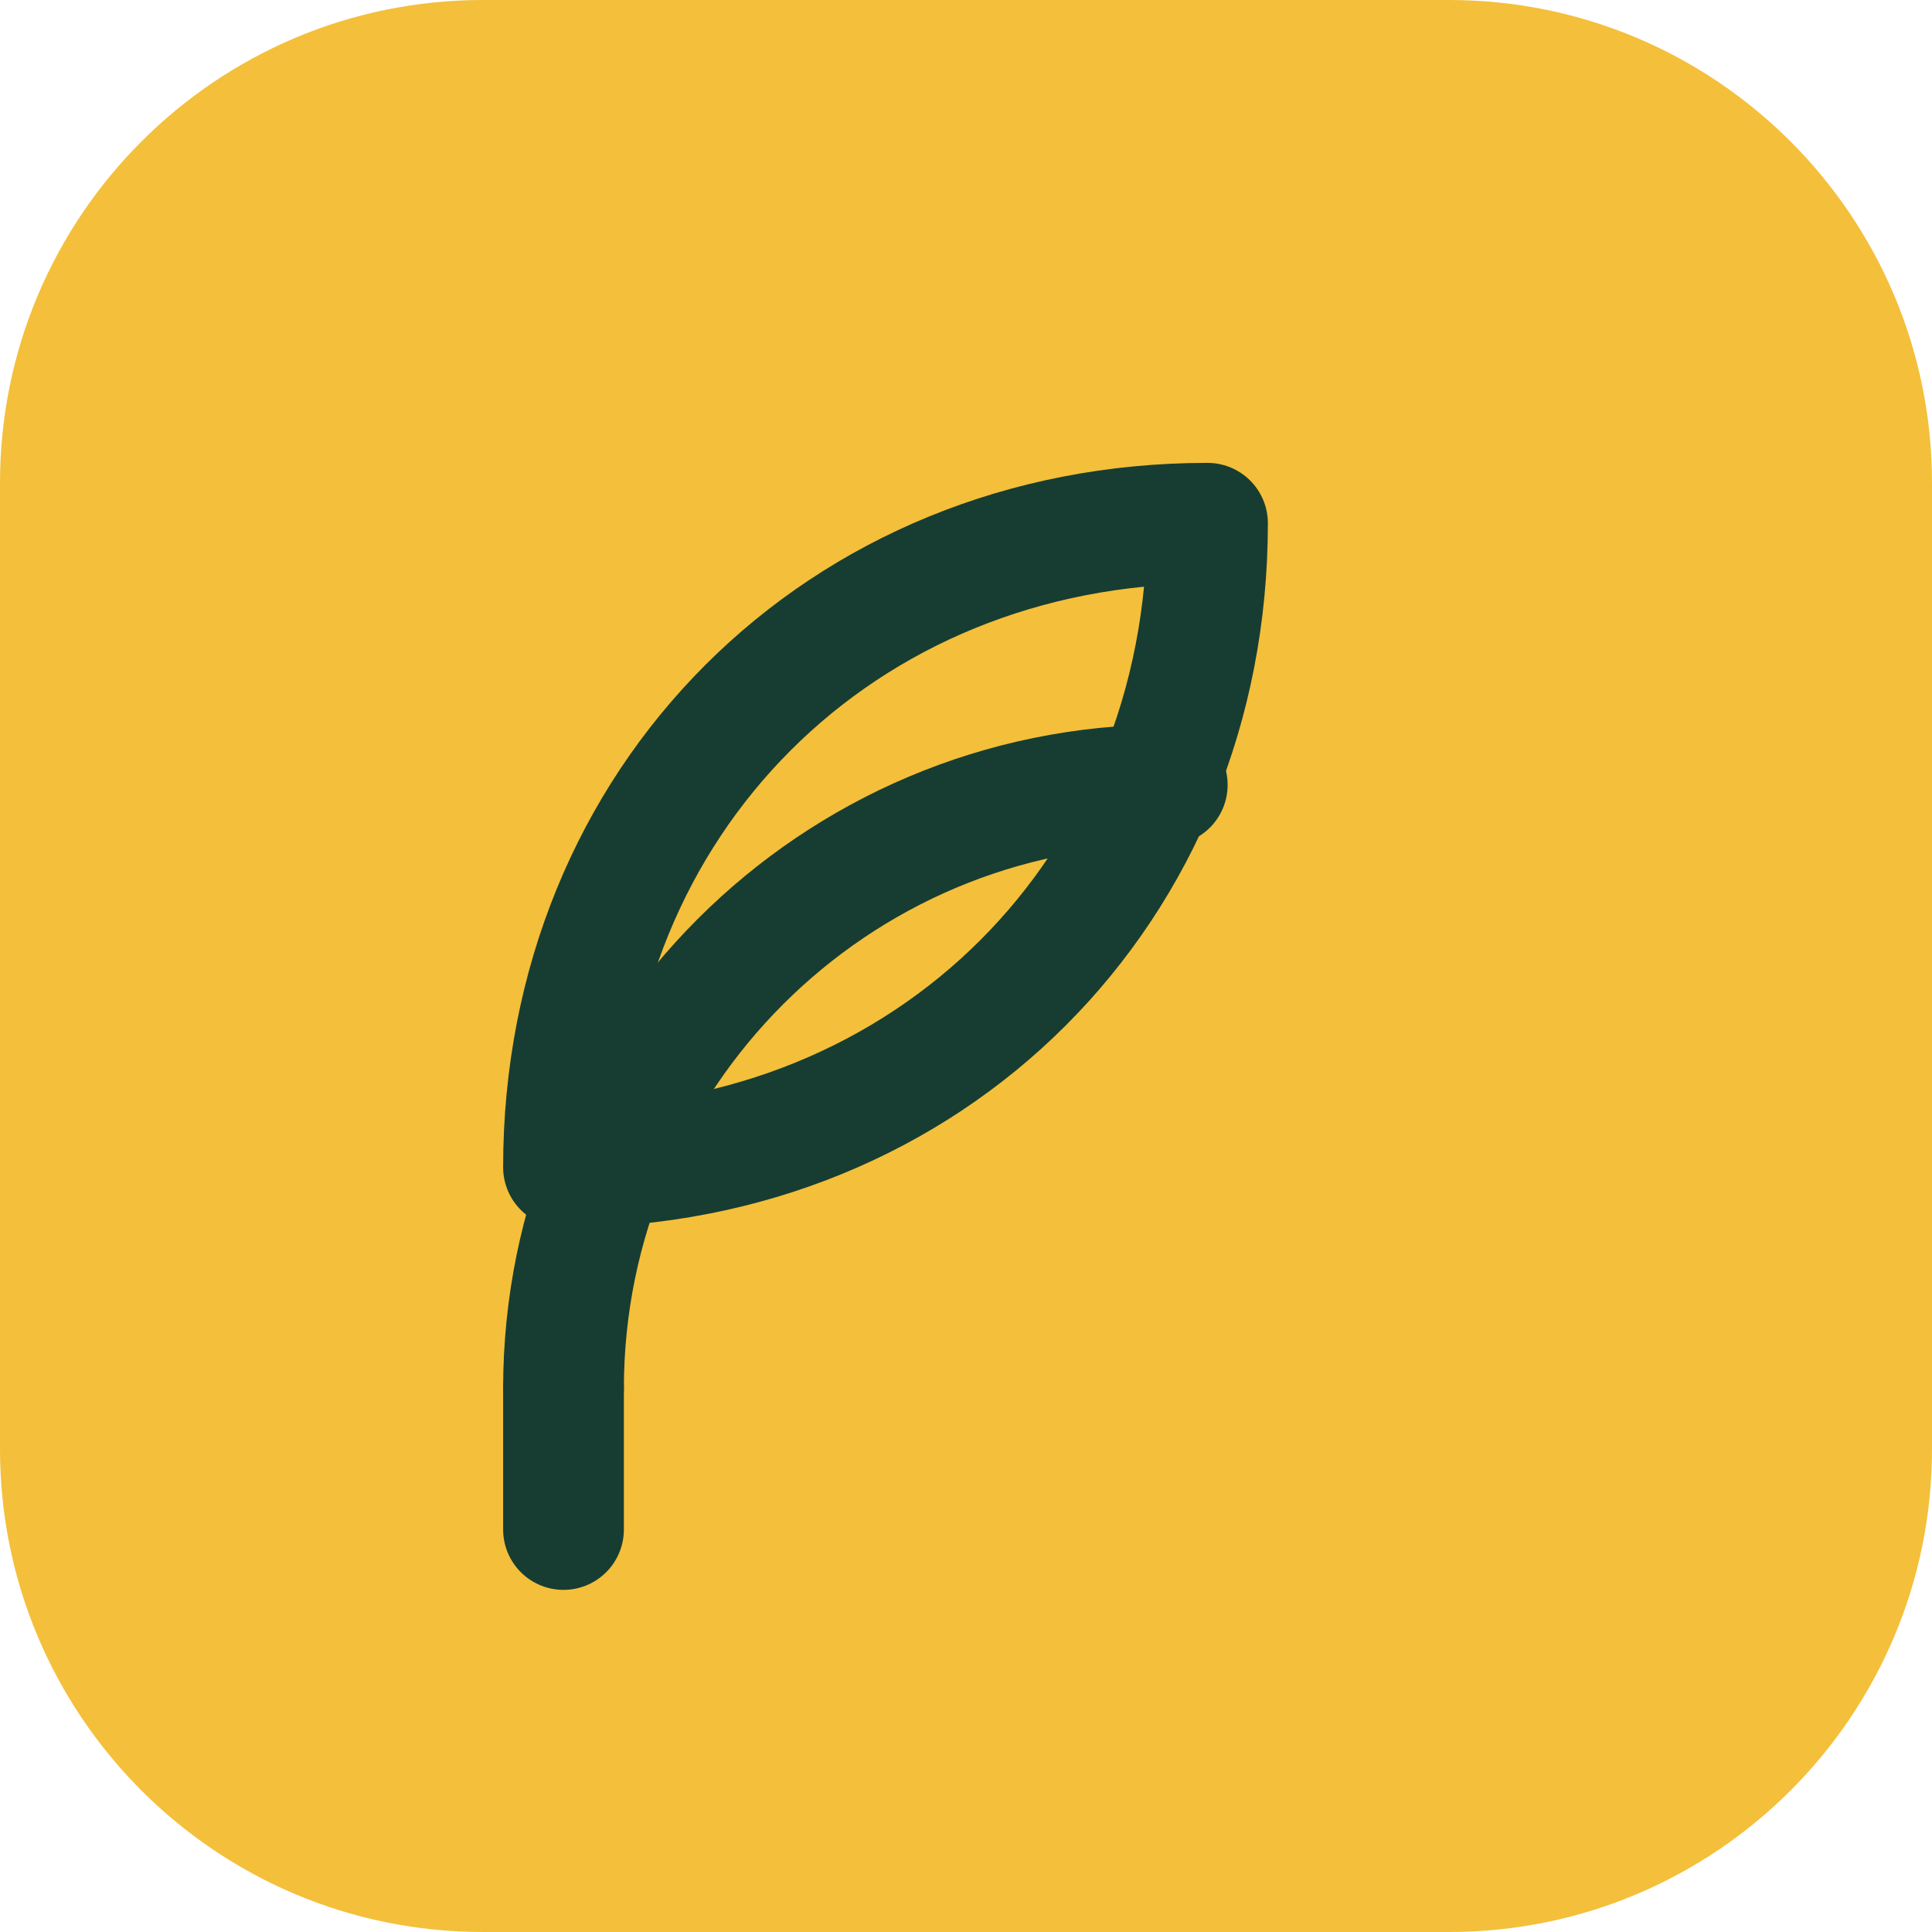
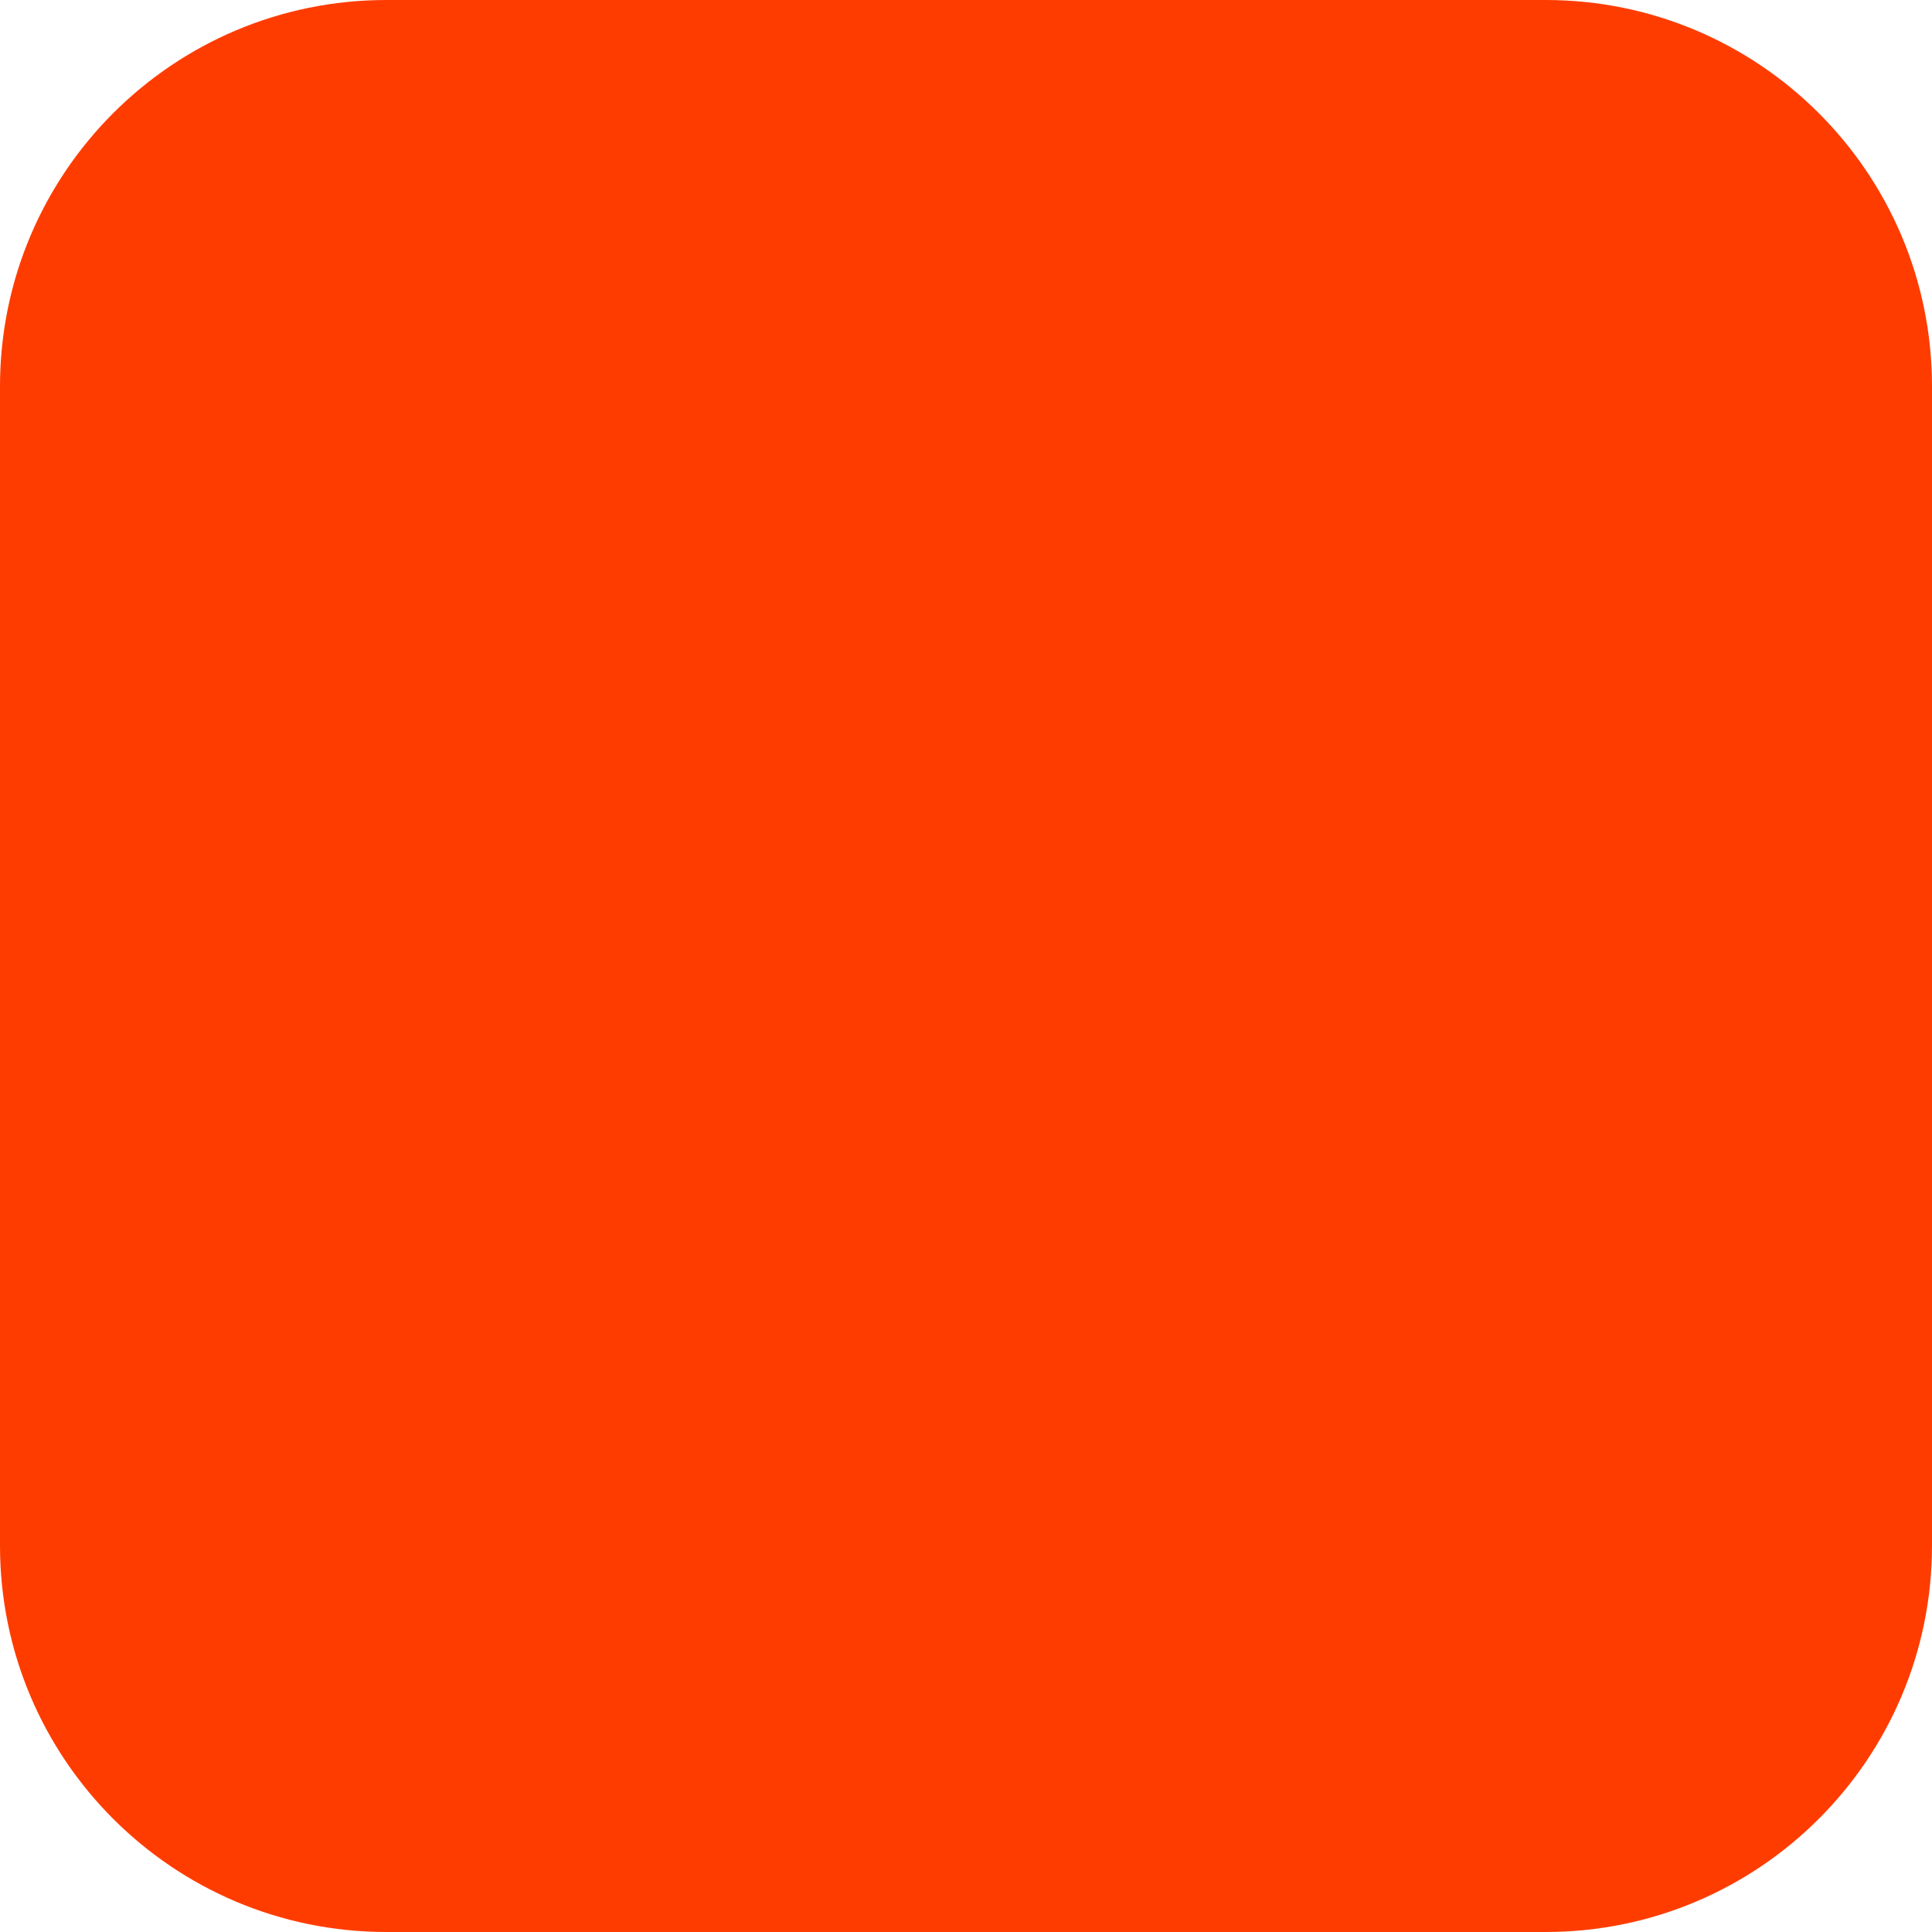
- <svg xmlns="http://www.w3.org/2000/svg" width="180" height="180" viewBox="0 0 96 96" fill="none">
-   <rect width="96" height="96" rx="24" fill="#F4BF3A" />
-   <path d="M28 58C28 39.775 41.775 26 60 26C60 44.225 46.225 58 28 58Z" stroke="#173D32" stroke-width="6" stroke-linejoin="round" />
-   <path d="M28 69C28 52.431 41.431 39 58 39" stroke="#173D32" stroke-width="6" stroke-linecap="round" />
-   <path d="M28 69V76" stroke="#173D32" stroke-width="6" stroke-linecap="round" />
+ <svg xmlns="http://www.w3.org/2000/svg" width="180" height="180" viewBox="0 0 180 180" fill="none">
+   <rect width="180" height="180" rx="36" fill="#FF3C00" />
</svg>
